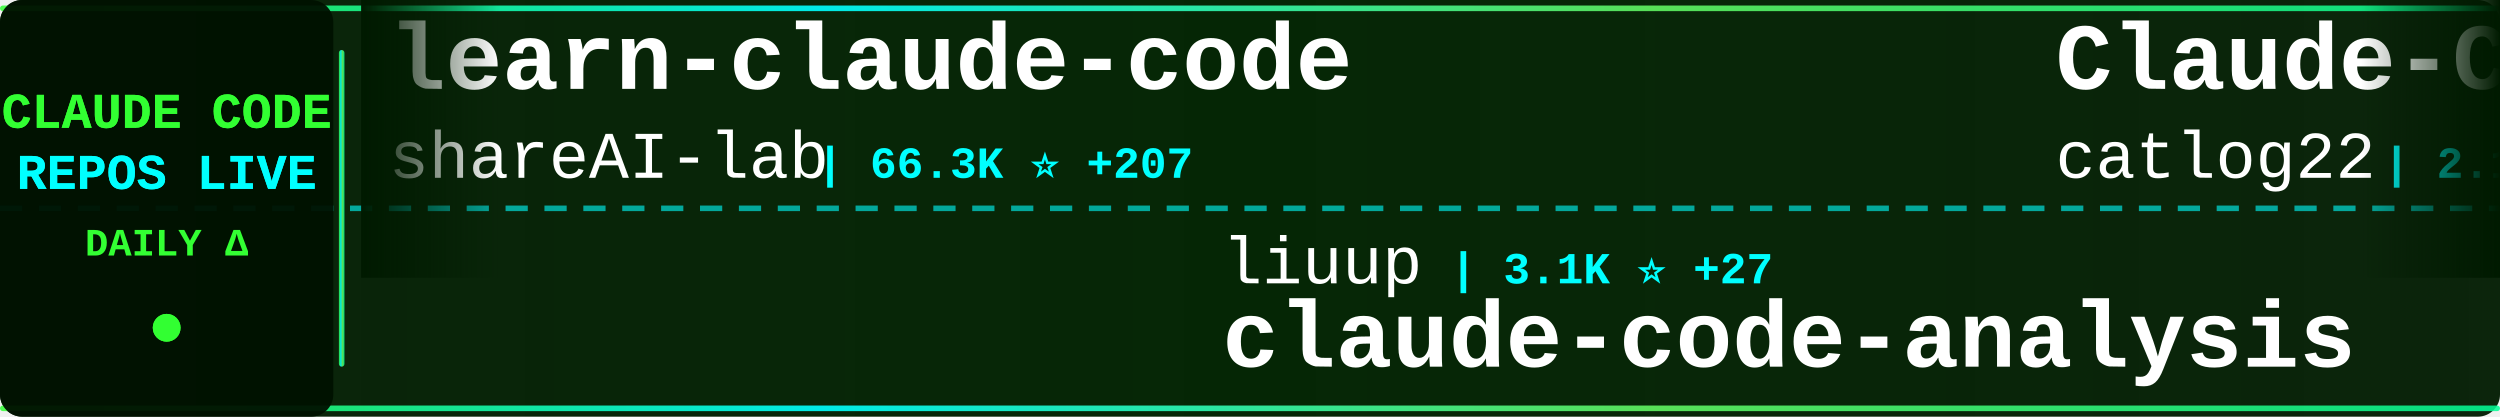
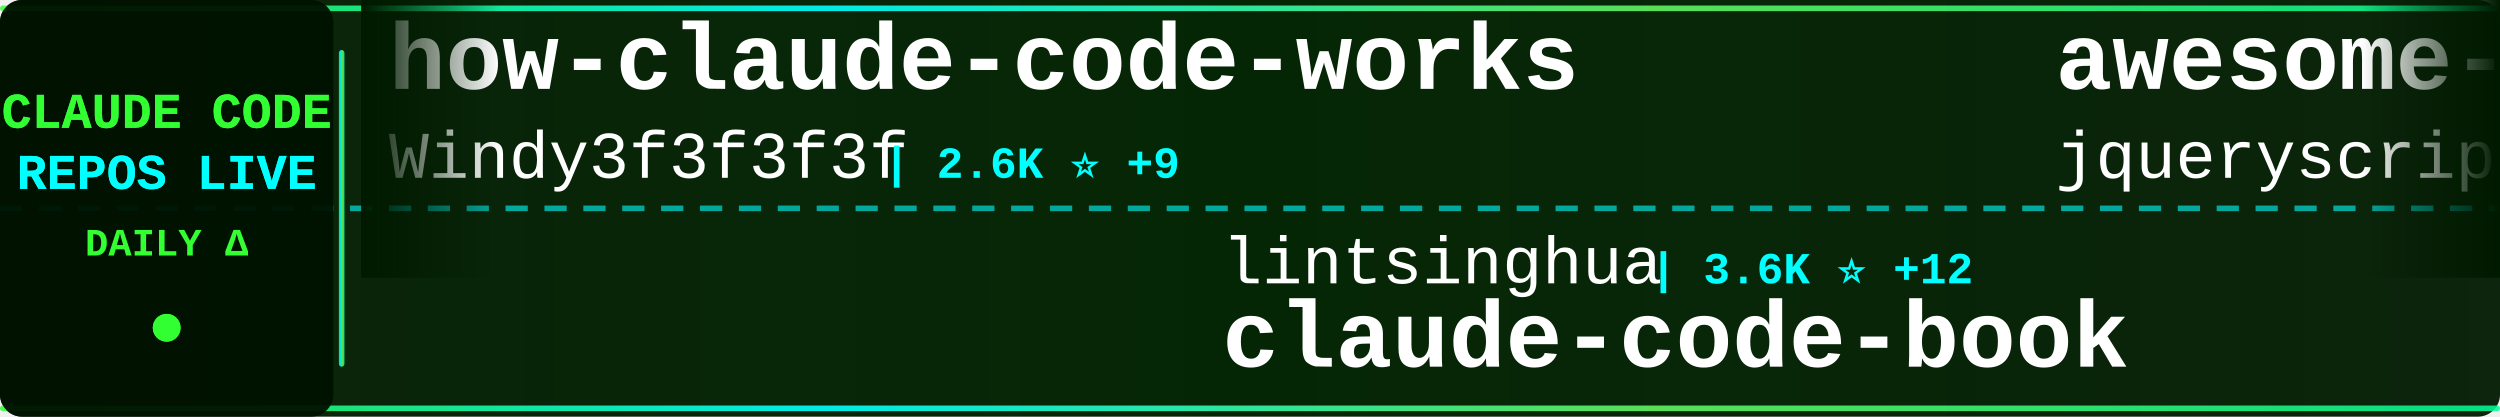
<svg xmlns="http://www.w3.org/2000/svg" width="900" height="150">
  <defs>
    <linearGradient id="tickerBg" x1="0%" y1="0%" x2="100%" y2="0%">
      <stop offset="0%" style="stop-color:#001a00;stop-opacity:0.95" />
      <stop offset="50%" style="stop-color:#002200;stop-opacity:0.98" />
      <stop offset="100%" style="stop-color:#001a00;stop-opacity:0.95" />
    </linearGradient>
    <linearGradient id="borderGrad" x1="0%" y1="0%" x2="100%" y2="0%">
      <stop offset="0%" style="stop-color:#33ff33;stop-opacity:0.85">
        <animate attributeName="stop-opacity" values="0.85;1;0.85" dur="2s" repeatCount="indefinite" />
      </stop>
      <stop offset="33%" style="stop-color:#00ffff;stop-opacity:0.9">
        <animate attributeName="stop-opacity" values="0.9;1;0.9" dur="2.2s" repeatCount="indefinite" />
      </stop>
      <stop offset="66%" style="stop-color:#66ff66;stop-opacity:0.85">
        <animate attributeName="stop-opacity" values="0.85;1;0.85" dur="1.8s" repeatCount="indefinite" />
      </stop>
      <stop offset="100%" style="stop-color:#00ff99;stop-opacity:0.85">
        <animate attributeName="stop-opacity" values="0.85;1;0.85" dur="2s" repeatCount="indefinite" />
      </stop>
    </linearGradient>
    <filter id="textGlow">
      <feGaussianBlur stdDeviation="0.1" result="coloredBlur" />
      <feMerge>
        <feMergeNode in="coloredBlur" />
        <feMergeNode in="SourceGraphic" />
      </feMerge>
    </filter>
    <filter id="metricGlow">
      <feGaussianBlur stdDeviation="0.2" result="coloredBlur" />
      <feMerge>
        <feMergeNode in="coloredBlur" />
        <feMergeNode in="SourceGraphic" />
      </feMerge>
    </filter>
    <linearGradient id="leftFade" x1="0%" y1="0%" x2="100%" y2="0%">
      <stop offset="0%" style="stop-color:#001a00;stop-opacity:1" />
      <stop offset="100%" style="stop-color:#001a00;stop-opacity:0" />
    </linearGradient>
    <linearGradient id="rightFade" x1="0%" y1="0%" x2="100%" y2="0%">
      <stop offset="0%" style="stop-color:#001a00;stop-opacity:0" />
      <stop offset="100%" style="stop-color:#001a00;stop-opacity:1" />
    </linearGradient>
  </defs>
  <rect width="900" height="150" fill="url(#tickerBg)" rx="8" />
  <rect x="0" y="2" width="900" height="2" fill="url(#borderGrad)" rx="1" />
  <rect x="0" y="146" width="900" height="2" fill="url(#borderGrad)" rx="1" />
  <line x1="0" y1="75" x2="900" y2="75" stroke="#00ffff" stroke-width="2" stroke-dasharray="8 6" opacity="0.6" />
  <rect x="0" y="0" width="120" height="150" fill="#001100" opacity="0.95" rx="8" />
  <text x="60" y="46" font-family="'Courier New', monospace" font-size="18" font-weight="bold" fill="#33ff33" text-anchor="middle" filter="url(#textGlow)">
    CLAUDE CODE
  </text>
  <text x="60" y="68" font-family="'Courier New', monospace" font-size="18" font-weight="bold" fill="#00ffff" text-anchor="middle" filter="url(#textGlow)">
    REPOS LIVE
  </text>
  <text x="60" y="92" font-family="'Courier New', monospace" font-size="14" font-weight="bold" fill="#33ff33" text-anchor="middle">
    DAILY Δ
  </text>
  <circle cx="60" cy="118" r="5" fill="#33ff33" filter="url(#metricGlow)">
    <animate attributeName="r" values="4;6;4" dur="1.5s" repeatCount="indefinite" />
    <animate attributeName="opacity" values="0.6;1;0.6" dur="1.5s" repeatCount="indefinite" />
  </circle>
  <rect x="122" y="18" width="2" height="114" fill="url(#borderGrad)" rx="1" />
  <clipPath id="tickerClip">
    <rect x="130" y="0" width="770" height="150" />
  </clipPath>
  <g clip-path="url(#tickerClip)">
    <g id="tickerItems">
      <animateTransform attributeName="transform" attributeType="XML" type="translate" from="0 0" to="-3000 0" dur="54s" repeatCount="indefinite" />
      <g transform="translate(0, 0)">
-         <text x="140" y="32" font-family="'Courier New', monospace" font-size="34" font-weight="bold" fill="#ffffff">learn-claude-code</text>
-         <text x="140" y="64" font-family="'Courier New', monospace" font-size="24" font-weight="normal" fill="#ffffff" opacity="1.0">shareAI-lab</text>
-         <text x="294" y="64" font-family="'Courier New', monospace" font-size="16" font-weight="bold" fill="#00ffff"> | 66.3K ⭐ +207</text>
+         <text x="140" y="32" font-family="'Courier New', monospace" font-size="34" font-weight="bold" fill="#ffffff">how-claude-code-works</text>
+         <text x="140" y="64" font-family="'Courier New', monospace" font-size="24" font-weight="normal" fill="#ffffff" opacity="1.0">Windy3f3f3f3f</text>
+         <text x="318" y="64" font-family="'Courier New', monospace" font-size="16" font-weight="bold" fill="#00ffff"> | 2.6K ⭐ +9</text>
      </g>
      <g transform="translate(300, 0)">
-         <text x="140" y="102" font-family="'Courier New', monospace" font-size="24" font-weight="normal" fill="#ffffff" opacity="1.0">liuup</text>
-         <text x="222" y="102" font-family="'Courier New', monospace" font-size="16" font-weight="bold" fill="#00ffff"> | 3.1K ⭐ +27</text>
-         <text x="140" y="132" font-family="'Courier New', monospace" font-size="34" font-weight="bold" fill="#ffffff">claude-code-analysis</text>
+         <text x="140" y="102" font-family="'Courier New', monospace" font-size="24" font-weight="normal" fill="#ffffff" opacity="1.0">lintsinghua</text>
+         <text x="294" y="102" font-family="'Courier New', monospace" font-size="16" font-weight="bold" fill="#00ffff"> | 3.6K ⭐ +12</text>
+         <text x="140" y="132" font-family="'Courier New', monospace" font-size="34" font-weight="bold" fill="#ffffff">claude-code-book</text>
      </g>
      <g transform="translate(600, 0)">
-         <text x="140" y="32" font-family="'Courier New', monospace" font-size="34" font-weight="bold" fill="#ffffff">Claude-Code-Workflow</text>
-         <text x="140" y="64" font-family="'Courier New', monospace" font-size="24" font-weight="normal" fill="#ffffff" opacity="1.0">catlog22</text>
-         <text x="258" y="64" font-family="'Courier New', monospace" font-size="16" font-weight="bold" fill="#00ffff"> | 2.1K ⭐</text>
+         <text x="140" y="32" font-family="'Courier New', monospace" font-size="34" font-weight="bold" fill="#ffffff">awesome-claude-code</text>
+         <text x="140" y="64" font-family="'Courier New', monospace" font-size="24" font-weight="normal" fill="#ffffff" opacity="1.0">jqueryscript</text>
+         <text x="306" y="64" font-family="'Courier New', monospace" font-size="16" font-weight="bold" fill="#00ffff"> | 423 ⭐ +3</text>
      </g>
      <g transform="translate(900, 0)">
-         <text x="140" y="102" font-family="'Courier New', monospace" font-size="24" font-weight="normal" fill="#ffffff" opacity="1.0">oboard</text>
-         <text x="234" y="102" font-family="'Courier New', monospace" font-size="16" font-weight="bold" fill="#00ffff"> | 3.2K ⭐ +1</text>
-         <text x="140" y="132" font-family="'Courier New', monospace" font-size="34" font-weight="bold" fill="#ffffff">claude-code-rev</text>
+         <text x="140" y="102" font-family="'Courier New', monospace" font-size="24" font-weight="normal" fill="#ffffff" opacity="1.0">pedrohcgs</text>
+         <text x="270" y="102" font-family="'Courier New', monospace" font-size="16" font-weight="bold" fill="#00ffff"> | 1.3K ⭐ +2</text>
+         <text x="140" y="132" font-family="'Courier New', monospace" font-size="34" font-weight="bold" fill="#ffffff">claude-code-my-workflow</text>
      </g>
      <g transform="translate(1200, 0)">
-         <text x="140" y="32" font-family="'Courier New', monospace" font-size="34" font-weight="bold" fill="#ffffff">claude-code-guide</text>
-         <text x="140" y="64" font-family="'Courier New', monospace" font-size="24" font-weight="normal" fill="#ffffff" opacity="1.0">zebbern</text>
-         <text x="246" y="64" font-family="'Courier New', monospace" font-size="16" font-weight="bold" fill="#00ffff"> | 4.3K ⭐ +8</text>
+         <text x="140" y="32" font-family="'Courier New', monospace" font-size="34" font-weight="bold" fill="#ffffff">claude-code-source</text>
+         <text x="140" y="64" font-family="'Courier New', monospace" font-size="24" font-weight="normal" fill="#ffffff" opacity="1.0">AprilNEA</text>
+         <text x="258" y="64" font-family="'Courier New', monospace" font-size="16" font-weight="bold" fill="#00ffff"> | 387 ⭐ +2</text>
      </g>
      <g transform="translate(1500, 0)">
-         <text x="140" y="102" font-family="'Courier New', monospace" font-size="24" font-weight="normal" fill="#ffffff" opacity="1.0">pedrohcgs</text>
-         <text x="270" y="102" font-family="'Courier New', monospace" font-size="16" font-weight="bold" fill="#00ffff"> | 1.3K ⭐ +3</text>
-         <text x="140" y="132" font-family="'Courier New', monospace" font-size="34" font-weight="bold" fill="#ffffff">claude-code-my-workflow</text>
+         <text x="140" y="102" font-family="'Courier New', monospace" font-size="24" font-weight="normal" fill="#ffffff" opacity="1.0">anthropics</text>
+         <text x="282" y="102" font-family="'Courier New', monospace" font-size="16" font-weight="bold" fill="#00ffff"> | 871 ⭐ +1</text>
+         <text x="140" y="132" font-family="'Courier New', monospace" font-size="34" font-weight="bold" fill="#ffffff">claude-code-base-action</text>
      </g>
      <g transform="translate(1800, 0)">
-         <text x="140" y="32" font-family="'Courier New', monospace" font-size="34" font-weight="bold" fill="#ffffff">claude_codex_bridge</text>
-         <text x="140" y="64" font-family="'Courier New', monospace" font-size="24" font-weight="normal" fill="#ffffff" opacity="1.0">SeemSeam</text>
-         <text x="258" y="64" font-family="'Courier New', monospace" font-size="16" font-weight="bold" fill="#00ffff"> | 3.0K ⭐ +15</text>
+         <text x="140" y="32" font-family="'Courier New', monospace" font-size="34" font-weight="bold" fill="#ffffff">ClaudeCodeAgents</text>
+         <text x="140" y="64" font-family="'Courier New', monospace" font-size="24" font-weight="normal" fill="#ffffff" opacity="1.0">darcyegb</text>
+         <text x="258" y="64" font-family="'Courier New', monospace" font-size="16" font-weight="bold" fill="#00ffff"> | 722 ⭐ +3</text>
      </g>
      <g transform="translate(2100, 0)">
-         <text x="140" y="102" font-family="'Courier New', monospace" font-size="24" font-weight="normal" fill="#ffffff" opacity="1.0">jqueryscript</text>
-         <text x="306" y="102" font-family="'Courier New', monospace" font-size="16" font-weight="bold" fill="#00ffff"> | 423 ⭐ +3</text>
-         <text x="140" y="132" font-family="'Courier New', monospace" font-size="34" font-weight="bold" fill="#ffffff">awesome-claude-code</text>
+         <text x="140" y="102" font-family="'Courier New', monospace" font-size="24" font-weight="normal" fill="#ffffff" opacity="1.0">fuergaosi233</text>
+         <text x="306" y="102" font-family="'Courier New', monospace" font-size="16" font-weight="bold" fill="#00ffff"> | 2.7K ⭐ +3</text>
+         <text x="140" y="132" font-family="'Courier New', monospace" font-size="34" font-weight="bold" fill="#ffffff">claude-code-proxy</text>
      </g>
      <g transform="translate(2400, 0)">
-         <text x="140" y="32" font-family="'Courier New', monospace" font-size="34" font-weight="bold" fill="#ffffff">claude-code-prompts</text>
-         <text x="140" y="64" font-family="'Courier New', monospace" font-size="24" font-weight="normal" fill="#ffffff" opacity="1.0">repowise-dev</text>
-         <text x="306" y="64" font-family="'Courier New', monospace" font-size="16" font-weight="bold" fill="#00ffff"> | 1.1K ⭐ +2</text>
+         <text x="140" y="32" font-family="'Courier New', monospace" font-size="34" font-weight="bold" fill="#ffffff">collection-claude-code-s...</text>
+         <text x="140" y="64" font-family="'Courier New', monospace" font-size="24" font-weight="normal" fill="#ffffff" opacity="1.0">chauncygu</text>
+         <text x="270" y="64" font-family="'Courier New', monospace" font-size="16" font-weight="bold" fill="#00ffff"> | 2.6K ⭐ +7</text>
      </g>
      <g transform="translate(2700, 0)">
-         <text x="140" y="102" font-family="'Courier New', monospace" font-size="24" font-weight="normal" fill="#ffffff" opacity="1.0">nicedreamzapp</text>
-         <text x="318" y="102" font-family="'Courier New', monospace" font-size="16" font-weight="bold" fill="#00ffff"> | 2.8K ⭐ +7</text>
-         <text x="140" y="132" font-family="'Courier New', monospace" font-size="34" font-weight="bold" fill="#ffffff">claude-code-local</text>
+         <text x="140" y="102" font-family="'Courier New', monospace" font-size="24" font-weight="normal" fill="#ffffff" opacity="1.0">luongnv89</text>
+         <text x="270" y="102" font-family="'Courier New', monospace" font-size="16" font-weight="bold" fill="#00ffff"> | 37.0K ⭐ +111</text>
+         <text x="140" y="132" font-family="'Courier New', monospace" font-size="34" font-weight="bold" fill="#ffffff">claude-howto</text>
      </g>
      <g transform="translate(3000, 0)">
-         <text x="140" y="32" font-family="'Courier New', monospace" font-size="34" font-weight="bold" fill="#ffffff">learn-claude-code</text>
-         <text x="140" y="64" font-family="'Courier New', monospace" font-size="24" font-weight="normal" fill="#ffffff" opacity="1.0">shareAI-lab</text>
-         <text x="294" y="64" font-family="'Courier New', monospace" font-size="16" font-weight="bold" fill="#00ffff"> | 66.3K ⭐ +207</text>
+         <text x="140" y="32" font-family="'Courier New', monospace" font-size="34" font-weight="bold" fill="#ffffff">how-claude-code-works</text>
+         <text x="140" y="64" font-family="'Courier New', monospace" font-size="24" font-weight="normal" fill="#ffffff" opacity="1.0">Windy3f3f3f3f</text>
+         <text x="318" y="64" font-family="'Courier New', monospace" font-size="16" font-weight="bold" fill="#00ffff"> | 2.6K ⭐ +9</text>
      </g>
      <g transform="translate(3300, 0)">
-         <text x="140" y="102" font-family="'Courier New', monospace" font-size="24" font-weight="normal" fill="#ffffff" opacity="1.0">liuup</text>
-         <text x="222" y="102" font-family="'Courier New', monospace" font-size="16" font-weight="bold" fill="#00ffff"> | 3.1K ⭐ +27</text>
-         <text x="140" y="132" font-family="'Courier New', monospace" font-size="34" font-weight="bold" fill="#ffffff">claude-code-analysis</text>
+         <text x="140" y="102" font-family="'Courier New', monospace" font-size="24" font-weight="normal" fill="#ffffff" opacity="1.0">lintsinghua</text>
+         <text x="294" y="102" font-family="'Courier New', monospace" font-size="16" font-weight="bold" fill="#00ffff"> | 3.6K ⭐ +12</text>
+         <text x="140" y="132" font-family="'Courier New', monospace" font-size="34" font-weight="bold" fill="#ffffff">claude-code-book</text>
      </g>
      <g transform="translate(3600, 0)">
-         <text x="140" y="32" font-family="'Courier New', monospace" font-size="34" font-weight="bold" fill="#ffffff">Claude-Code-Workflow</text>
-         <text x="140" y="64" font-family="'Courier New', monospace" font-size="24" font-weight="normal" fill="#ffffff" opacity="1.0">catlog22</text>
-         <text x="258" y="64" font-family="'Courier New', monospace" font-size="16" font-weight="bold" fill="#00ffff"> | 2.1K ⭐</text>
+         <text x="140" y="32" font-family="'Courier New', monospace" font-size="34" font-weight="bold" fill="#ffffff">awesome-claude-code</text>
+         <text x="140" y="64" font-family="'Courier New', monospace" font-size="24" font-weight="normal" fill="#ffffff" opacity="1.0">jqueryscript</text>
+         <text x="306" y="64" font-family="'Courier New', monospace" font-size="16" font-weight="bold" fill="#00ffff"> | 423 ⭐ +3</text>
      </g>
      <g transform="translate(3900, 0)">
-         <text x="140" y="102" font-family="'Courier New', monospace" font-size="24" font-weight="normal" fill="#ffffff" opacity="1.0">oboard</text>
-         <text x="234" y="102" font-family="'Courier New', monospace" font-size="16" font-weight="bold" fill="#00ffff"> | 3.2K ⭐ +1</text>
-         <text x="140" y="132" font-family="'Courier New', monospace" font-size="34" font-weight="bold" fill="#ffffff">claude-code-rev</text>
+         <text x="140" y="102" font-family="'Courier New', monospace" font-size="24" font-weight="normal" fill="#ffffff" opacity="1.0">pedrohcgs</text>
+         <text x="270" y="102" font-family="'Courier New', monospace" font-size="16" font-weight="bold" fill="#00ffff"> | 1.3K ⭐ +2</text>
+         <text x="140" y="132" font-family="'Courier New', monospace" font-size="34" font-weight="bold" fill="#ffffff">claude-code-my-workflow</text>
      </g>
    </g>
  </g>
  <rect x="130" y="0" width="50" height="100" fill="url(#leftFade)" />
  <rect x="850" y="0" width="50" height="100" fill="url(#rightFade)" />
</svg>
